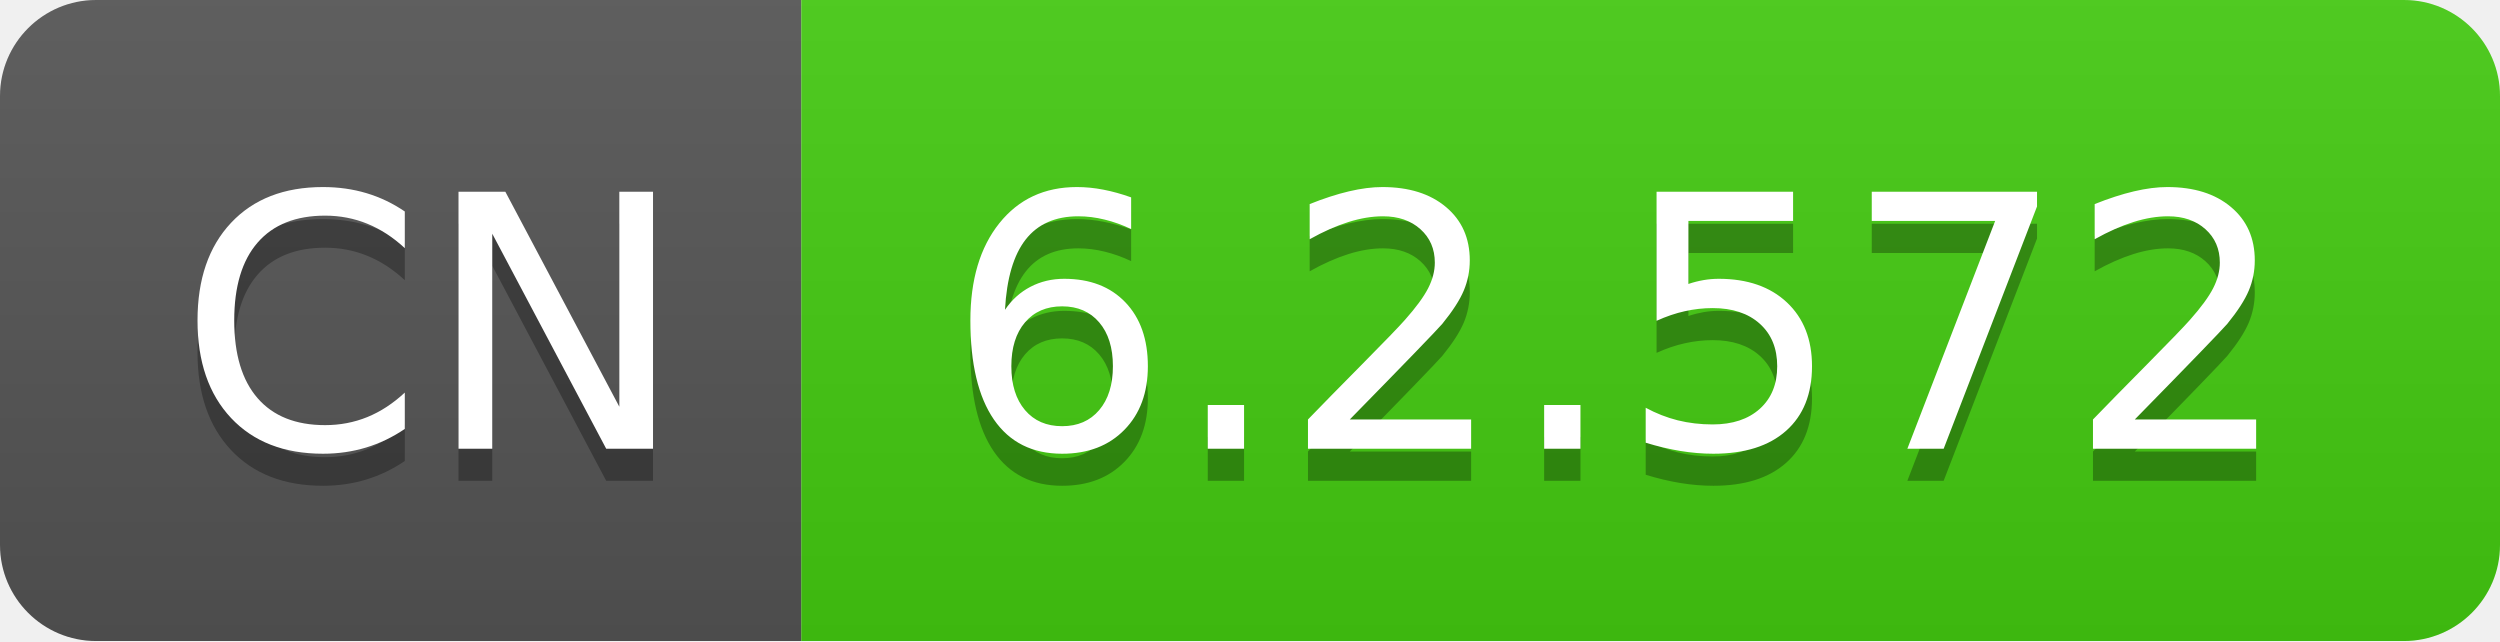
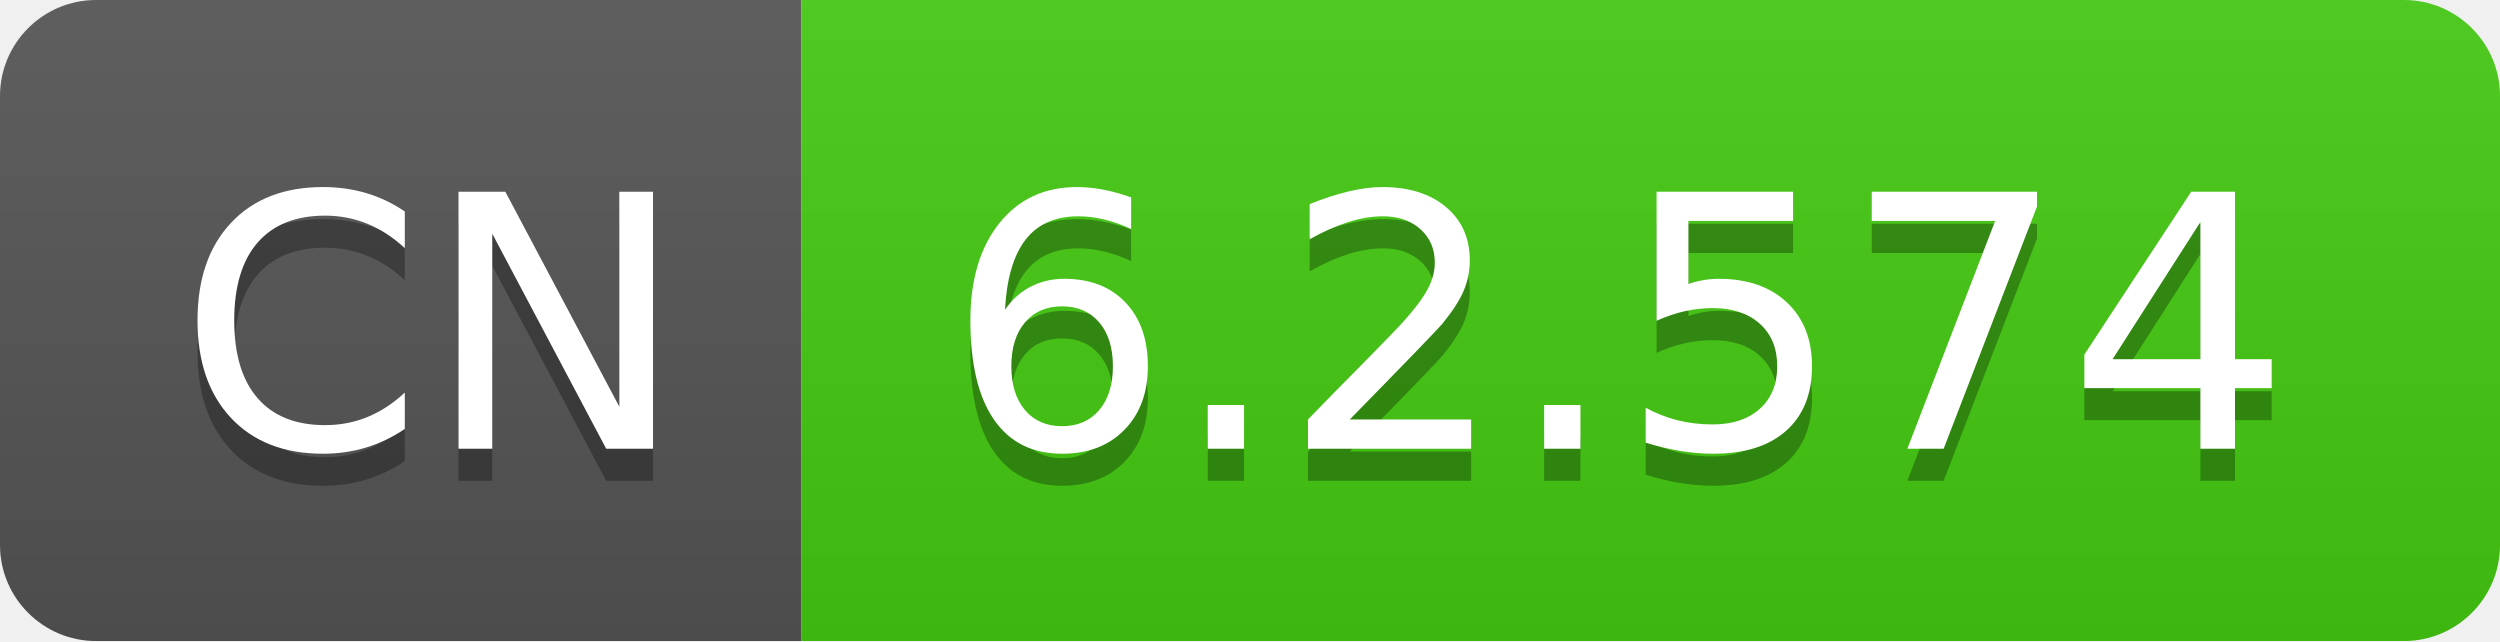
- <svg xmlns="http://www.w3.org/2000/svg" width="78" height="20" role="img" aria-label="CN: 6.2.572">
+ <svg xmlns="http://www.w3.org/2000/svg" width="78" height="20" role="img" aria-label="CN: 6.2.574">
  <linearGradient id="s" x2="0" y2="100%">
    <stop offset="0" stop-color="#bbb" stop-opacity=".1" />
    <stop offset="1" stop-opacity=".1" />
  </linearGradient>
  <clipPath id="r">
    <rect width="78" height="20" rx="3" fill="#fff" />
  </clipPath>
  <g clip-path="url(#r)">
    <rect width="25" height="20" fill="#555" />
    <rect x="25" width="53" height="20" fill="#4c1" />
    <rect width="78" height="20" fill="url(#s)" />
  </g>
  <g fill="#fff" text-anchor="middle" font-family="Verdana,Geneva,DejaVu Sans,sans-serif" text-rendering="geometricPrecision" font-size="110">
    <text aria-hidden="true" x="135" y="150" fill="#010101" fill-opacity=".3" transform="scale(.1)" textLength="150">CN</text>
    <text x="135" y="140" transform="scale(.1)" fill="#fff" textLength="150">CN</text>
-     <text aria-hidden="true" x="505" y="150" fill="#010101" fill-opacity=".3" transform="scale(.1)" textLength="430">6.2.572</text>
-     <text x="505" y="140" transform="scale(.1)" fill="#fff" textLength="430">6.2.572</text>
+     <text aria-hidden="true" x="505" y="150" fill="#010101" fill-opacity=".3" transform="scale(.1)" textLength="430">6.2.574</text>
+     <text x="505" y="140" transform="scale(.1)" fill="#fff" textLength="430">6.2.574</text>
  </g>
</svg>
